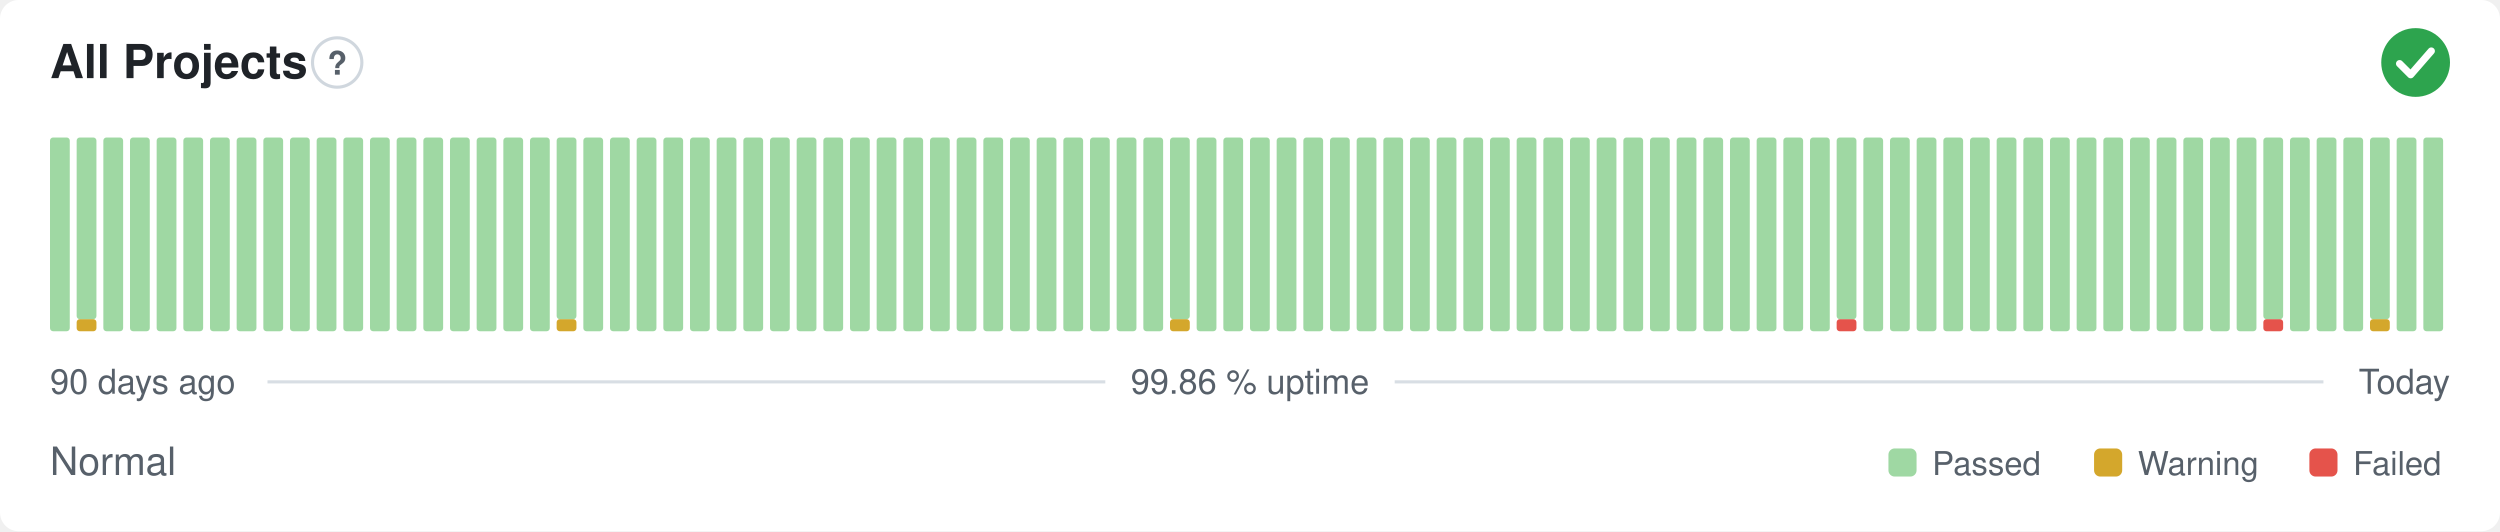
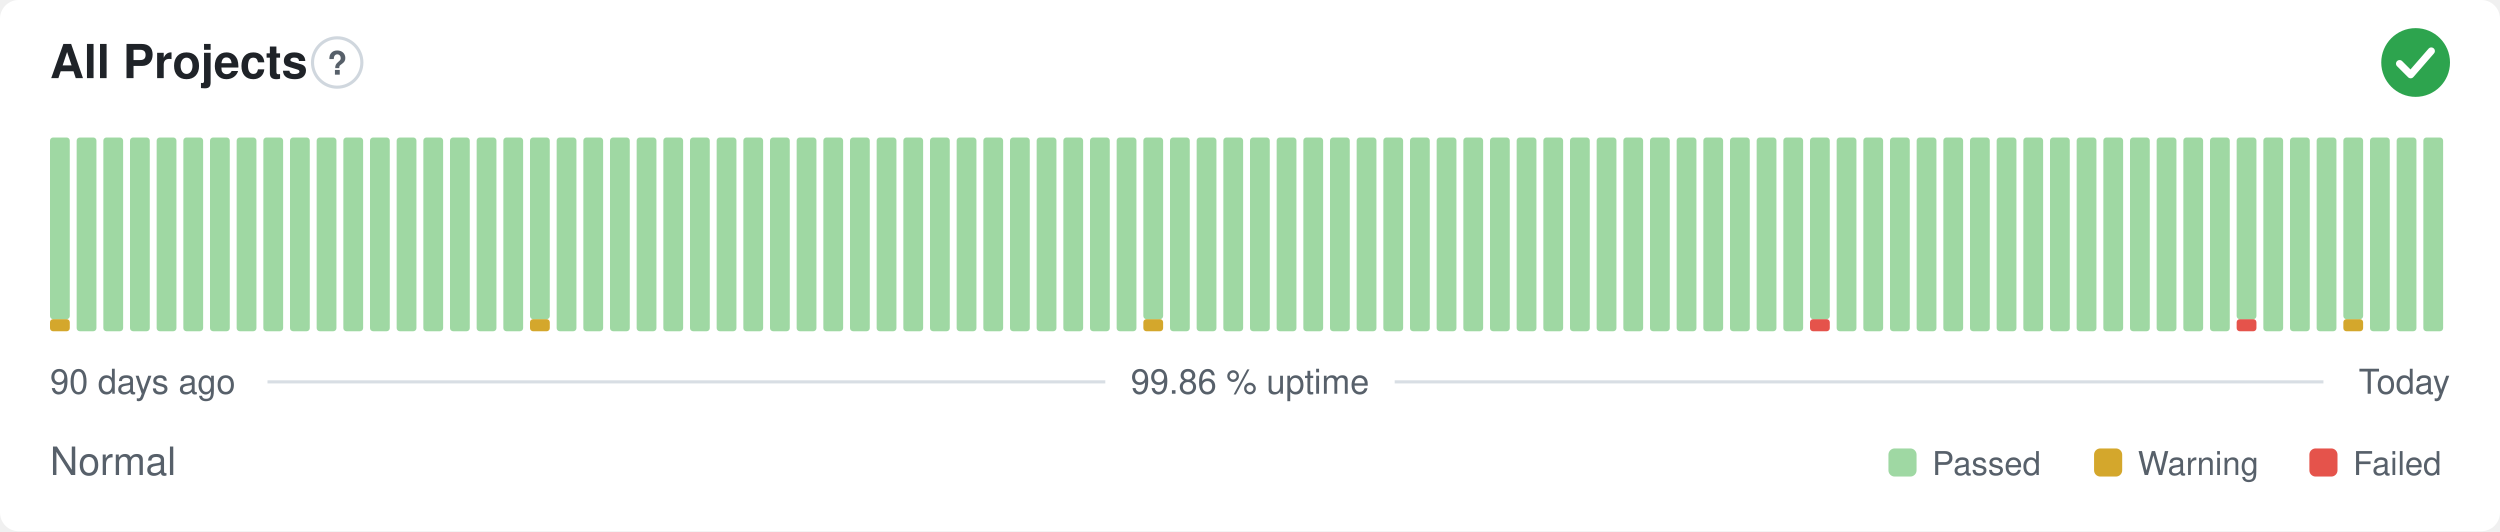
<svg xmlns="http://www.w3.org/2000/svg" width="800" height="170" viewBox="0 0 800 170" role="img" aria-label="All Projects: Normal, 99.86 % uptime over the last 90 days" font-family="-apple-system,BlinkMacSystemFont,'Segoe UI',Helvetica,Arial,sans-serif">
  <style>
    @media (prefers-color-scheme: dark) {
      .bg { fill: #0d1117 }
      .title { fill: #e6edf3 }
      .muted { fill: #8b949e }
      .hint { stroke: #30363d }
      .rule { stroke: #30363d }
      .nodata { fill: #21262d }
    }
  </style>
  <rect class="bg" width="800" height="170" rx="6" fill="#ffffff" />
  <text class="title" x="16" y="25" font-size="15" font-weight="600" fill="#1f2328">All Projects</text>
  <circle class="hint" cx="107.9" cy="20" r="7.9" fill="none" stroke="#d0d7de" stroke-width="1" />
  <text class="muted" x="107.9" y="23.9" text-anchor="middle" font-size="10.4" font-weight="700" fill="#57606a">?</text>
  <circle cx="773" cy="20" r="11" fill="#2da44e" />
  <path d="M767.87 20.37l3.54 3.54 6.60 -7.58" fill="none" stroke="#fff" stroke-width="2.31" stroke-linecap="round" stroke-linejoin="round" />
-   <rect x="16.00" y="44.00" width="6.33" height="62.00" rx="1" fill="#9fd8a3" />
-   <rect x="24.53" y="102.13" width="6.33" height="3.88" rx="1" fill="#d4a72c" />
-   <rect x="24.53" y="44.00" width="6.33" height="58.13" rx="1" fill="#9fd8a3" />
+   <rect x="16.00" y="102.13" width="6.33" height="3.88" rx="1" fill="#d4a72c" />
+   <rect x="16.00" y="44.00" width="6.33" height="58.13" rx="1" fill="#9fd8a3" />
+   <rect x="24.53" y="44.00" width="6.33" height="62.00" rx="1" fill="#9fd8a3" />
  <rect x="33.07" y="44.00" width="6.33" height="62.00" rx="1" fill="#9fd8a3" />
  <rect x="41.60" y="44.00" width="6.33" height="62.00" rx="1" fill="#9fd8a3" />
  <rect x="50.13" y="44.00" width="6.33" height="62.00" rx="1" fill="#9fd8a3" />
  <rect x="58.67" y="44.00" width="6.33" height="62.00" rx="1" fill="#9fd8a3" />
  <rect x="67.20" y="44.00" width="6.33" height="62.00" rx="1" fill="#9fd8a3" />
  <rect x="75.73" y="44.00" width="6.33" height="62.00" rx="1" fill="#9fd8a3" />
  <rect x="84.27" y="44.00" width="6.33" height="62.00" rx="1" fill="#9fd8a3" />
  <rect x="92.80" y="44.00" width="6.33" height="62.00" rx="1" fill="#9fd8a3" />
  <rect x="101.33" y="44.00" width="6.33" height="62.00" rx="1" fill="#9fd8a3" />
  <rect x="109.87" y="44.00" width="6.33" height="62.00" rx="1" fill="#9fd8a3" />
  <rect x="118.40" y="44.00" width="6.33" height="62.00" rx="1" fill="#9fd8a3" />
  <rect x="126.93" y="44.00" width="6.33" height="62.00" rx="1" fill="#9fd8a3" />
  <rect x="135.47" y="44.00" width="6.33" height="62.00" rx="1" fill="#9fd8a3" />
  <rect x="144.00" y="44.00" width="6.33" height="62.00" rx="1" fill="#9fd8a3" />
  <rect x="152.53" y="44.00" width="6.33" height="62.00" rx="1" fill="#9fd8a3" />
  <rect x="161.07" y="44.00" width="6.33" height="62.00" rx="1" fill="#9fd8a3" />
-   <rect x="169.60" y="44.00" width="6.33" height="62.00" rx="1" fill="#9fd8a3" />
-   <rect x="178.13" y="102.13" width="6.33" height="3.88" rx="1" fill="#d4a72c" />
-   <rect x="178.13" y="44.00" width="6.33" height="58.13" rx="1" fill="#9fd8a3" />
+   <rect x="169.60" y="102.13" width="6.33" height="3.88" rx="1" fill="#d4a72c" />
+   <rect x="169.60" y="44.00" width="6.33" height="58.13" rx="1" fill="#9fd8a3" />
+   <rect x="178.13" y="44.00" width="6.33" height="62.00" rx="1" fill="#9fd8a3" />
  <rect x="186.67" y="44.00" width="6.33" height="62.00" rx="1" fill="#9fd8a3" />
  <rect x="195.20" y="44.00" width="6.33" height="62.00" rx="1" fill="#9fd8a3" />
  <rect x="203.73" y="44.00" width="6.33" height="62.00" rx="1" fill="#9fd8a3" />
  <rect x="212.27" y="44.00" width="6.33" height="62.00" rx="1" fill="#9fd8a3" />
  <rect x="220.80" y="44.00" width="6.33" height="62.00" rx="1" fill="#9fd8a3" />
  <rect x="229.33" y="44.00" width="6.33" height="62.00" rx="1" fill="#9fd8a3" />
  <rect x="237.87" y="44.00" width="6.33" height="62.00" rx="1" fill="#9fd8a3" />
  <rect x="246.40" y="44.00" width="6.33" height="62.00" rx="1" fill="#9fd8a3" />
  <rect x="254.93" y="44.00" width="6.33" height="62.00" rx="1" fill="#9fd8a3" />
  <rect x="263.47" y="44.00" width="6.33" height="62.00" rx="1" fill="#9fd8a3" />
  <rect x="272.00" y="44.00" width="6.33" height="62.00" rx="1" fill="#9fd8a3" />
  <rect x="280.53" y="44.00" width="6.33" height="62.00" rx="1" fill="#9fd8a3" />
  <rect x="289.07" y="44.00" width="6.33" height="62.00" rx="1" fill="#9fd8a3" />
  <rect x="297.60" y="44.00" width="6.33" height="62.00" rx="1" fill="#9fd8a3" />
  <rect x="306.13" y="44.00" width="6.33" height="62.00" rx="1" fill="#9fd8a3" />
  <rect x="314.67" y="44.00" width="6.33" height="62.00" rx="1" fill="#9fd8a3" />
  <rect x="323.20" y="44.00" width="6.33" height="62.00" rx="1" fill="#9fd8a3" />
  <rect x="331.73" y="44.00" width="6.33" height="62.00" rx="1" fill="#9fd8a3" />
  <rect x="340.27" y="44.00" width="6.33" height="62.00" rx="1" fill="#9fd8a3" />
  <rect x="348.80" y="44.00" width="6.33" height="62.00" rx="1" fill="#9fd8a3" />
  <rect x="357.33" y="44.00" width="6.33" height="62.00" rx="1" fill="#9fd8a3" />
-   <rect x="365.87" y="44.00" width="6.33" height="62.00" rx="1" fill="#9fd8a3" />
-   <rect x="374.40" y="102.13" width="6.33" height="3.88" rx="1" fill="#d4a72c" />
-   <rect x="374.40" y="44.00" width="6.33" height="58.13" rx="1" fill="#9fd8a3" />
+   <rect x="365.87" y="102.13" width="6.33" height="3.88" rx="1" fill="#d4a72c" />
+   <rect x="365.87" y="44.00" width="6.33" height="58.13" rx="1" fill="#9fd8a3" />
+   <rect x="374.40" y="44.00" width="6.33" height="62.00" rx="1" fill="#9fd8a3" />
  <rect x="382.93" y="44.00" width="6.33" height="62.00" rx="1" fill="#9fd8a3" />
  <rect x="391.47" y="44.00" width="6.33" height="62.00" rx="1" fill="#9fd8a3" />
  <rect x="400.00" y="44.00" width="6.33" height="62.00" rx="1" fill="#9fd8a3" />
  <rect x="408.53" y="44.00" width="6.33" height="62.00" rx="1" fill="#9fd8a3" />
  <rect x="417.07" y="44.00" width="6.33" height="62.00" rx="1" fill="#9fd8a3" />
  <rect x="425.60" y="44.00" width="6.33" height="62.00" rx="1" fill="#9fd8a3" />
  <rect x="434.13" y="44.00" width="6.33" height="62.00" rx="1" fill="#9fd8a3" />
  <rect x="442.67" y="44.00" width="6.33" height="62.00" rx="1" fill="#9fd8a3" />
  <rect x="451.20" y="44.00" width="6.33" height="62.00" rx="1" fill="#9fd8a3" />
  <rect x="459.73" y="44.00" width="6.33" height="62.00" rx="1" fill="#9fd8a3" />
  <rect x="468.27" y="44.00" width="6.33" height="62.00" rx="1" fill="#9fd8a3" />
  <rect x="476.80" y="44.00" width="6.33" height="62.00" rx="1" fill="#9fd8a3" />
  <rect x="485.33" y="44.00" width="6.33" height="62.00" rx="1" fill="#9fd8a3" />
  <rect x="493.87" y="44.00" width="6.33" height="62.00" rx="1" fill="#9fd8a3" />
  <rect x="502.40" y="44.00" width="6.33" height="62.00" rx="1" fill="#9fd8a3" />
  <rect x="510.93" y="44.00" width="6.33" height="62.00" rx="1" fill="#9fd8a3" />
  <rect x="519.47" y="44.00" width="6.33" height="62.00" rx="1" fill="#9fd8a3" />
  <rect x="528.00" y="44.00" width="6.33" height="62.00" rx="1" fill="#9fd8a3" />
  <rect x="536.53" y="44.00" width="6.33" height="62.00" rx="1" fill="#9fd8a3" />
  <rect x="545.07" y="44.00" width="6.33" height="62.00" rx="1" fill="#9fd8a3" />
  <rect x="553.60" y="44.00" width="6.33" height="62.00" rx="1" fill="#9fd8a3" />
  <rect x="562.13" y="44.00" width="6.33" height="62.00" rx="1" fill="#9fd8a3" />
  <rect x="570.67" y="44.00" width="6.33" height="62.00" rx="1" fill="#9fd8a3" />
-   <rect x="579.20" y="44.00" width="6.33" height="62.00" rx="1" fill="#9fd8a3" />
-   <rect x="587.73" y="102.13" width="6.33" height="3.88" rx="1" fill="#e5534b" />
-   <rect x="587.73" y="44.00" width="6.33" height="58.13" rx="1" fill="#9fd8a3" />
+   <rect x="579.20" y="102.13" width="6.33" height="3.88" rx="1" fill="#e5534b" />
+   <rect x="579.20" y="44.00" width="6.33" height="58.13" rx="1" fill="#9fd8a3" />
+   <rect x="587.73" y="44.00" width="6.33" height="62.00" rx="1" fill="#9fd8a3" />
  <rect x="596.27" y="44.00" width="6.33" height="62.00" rx="1" fill="#9fd8a3" />
  <rect x="604.80" y="44.00" width="6.33" height="62.00" rx="1" fill="#9fd8a3" />
  <rect x="613.33" y="44.00" width="6.33" height="62.00" rx="1" fill="#9fd8a3" />
  <rect x="621.87" y="44.00" width="6.33" height="62.00" rx="1" fill="#9fd8a3" />
  <rect x="630.40" y="44.00" width="6.33" height="62.00" rx="1" fill="#9fd8a3" />
  <rect x="638.93" y="44.00" width="6.33" height="62.00" rx="1" fill="#9fd8a3" />
  <rect x="647.47" y="44.00" width="6.33" height="62.00" rx="1" fill="#9fd8a3" />
  <rect x="656.00" y="44.00" width="6.33" height="62.00" rx="1" fill="#9fd8a3" />
  <rect x="664.53" y="44.00" width="6.33" height="62.00" rx="1" fill="#9fd8a3" />
  <rect x="673.07" y="44.00" width="6.33" height="62.00" rx="1" fill="#9fd8a3" />
  <rect x="681.60" y="44.00" width="6.33" height="62.00" rx="1" fill="#9fd8a3" />
  <rect x="690.13" y="44.00" width="6.33" height="62.00" rx="1" fill="#9fd8a3" />
  <rect x="698.67" y="44.00" width="6.33" height="62.00" rx="1" fill="#9fd8a3" />
  <rect x="707.20" y="44.00" width="6.33" height="62.00" rx="1" fill="#9fd8a3" />
-   <rect x="715.73" y="44.00" width="6.33" height="62.00" rx="1" fill="#9fd8a3" />
-   <rect x="724.27" y="102.13" width="6.33" height="3.88" rx="1" fill="#e5534b" />
-   <rect x="724.27" y="44.00" width="6.33" height="58.13" rx="1" fill="#9fd8a3" />
+   <rect x="715.73" y="102.13" width="6.33" height="3.88" rx="1" fill="#e5534b" />
+   <rect x="715.73" y="44.00" width="6.33" height="58.13" rx="1" fill="#9fd8a3" />
+   <rect x="724.27" y="44.00" width="6.33" height="62.00" rx="1" fill="#9fd8a3" />
  <rect x="732.80" y="44.00" width="6.33" height="62.00" rx="1" fill="#9fd8a3" />
  <rect x="741.33" y="44.00" width="6.33" height="62.00" rx="1" fill="#9fd8a3" />
-   <rect x="749.87" y="44.00" width="6.33" height="62.00" rx="1" fill="#9fd8a3" />
-   <rect x="758.40" y="102.13" width="6.33" height="3.88" rx="1" fill="#d4a72c" />
-   <rect x="758.40" y="44.00" width="6.33" height="58.13" rx="1" fill="#9fd8a3" />
+   <rect x="749.87" y="102.13" width="6.33" height="3.88" rx="1" fill="#d4a72c" />
+   <rect x="749.87" y="44.00" width="6.33" height="58.13" rx="1" fill="#9fd8a3" />
+   <rect x="758.40" y="44.00" width="6.33" height="62.00" rx="1" fill="#9fd8a3" />
  <rect x="766.93" y="44.00" width="6.33" height="62.00" rx="1" fill="#9fd8a3" />
  <rect x="775.47" y="44.00" width="6.33" height="62.00" rx="1" fill="#9fd8a3" />
  <text class="muted" x="16" y="126" font-size="11" fill="#57606a">90 days ago</text>
  <text class="muted" x="400" y="126" text-anchor="middle" font-size="11" fill="#57606a">99.86 % uptime</text>
  <text class="muted" x="784" y="126" text-anchor="end" font-size="11" fill="#57606a">Today</text>
  <line class="rule" x1="85.6" y1="122.2" x2="353.7" y2="122.2" stroke="#d8dee4" stroke-width="1" />
  <line class="rule" x1="446.3" y1="122.2" x2="743.5" y2="122.2" stroke="#d8dee4" stroke-width="1" />
  <text class="muted" x="16" y="152" font-size="12.5" fill="#57606a">Normal</text>
  <rect x="604.3" y="143.5" width="9.0" height="9.0" rx="2" fill="#9fd8a3" />
  <text class="muted" x="618.3" y="152" font-size="10.5" fill="#57606a">Passed</text>
  <rect x="670.1" y="143.5" width="9.0" height="9.0" rx="2" fill="#d4a72c" />
  <text class="muted" x="684.1" y="152" font-size="10.5" fill="#57606a">Warning</text>
  <rect x="739.0" y="143.5" width="9.0" height="9.0" rx="2" fill="#e5534b" />
  <text class="muted" x="753.0" y="152" font-size="10.5" fill="#57606a">Failed</text>
</svg>
